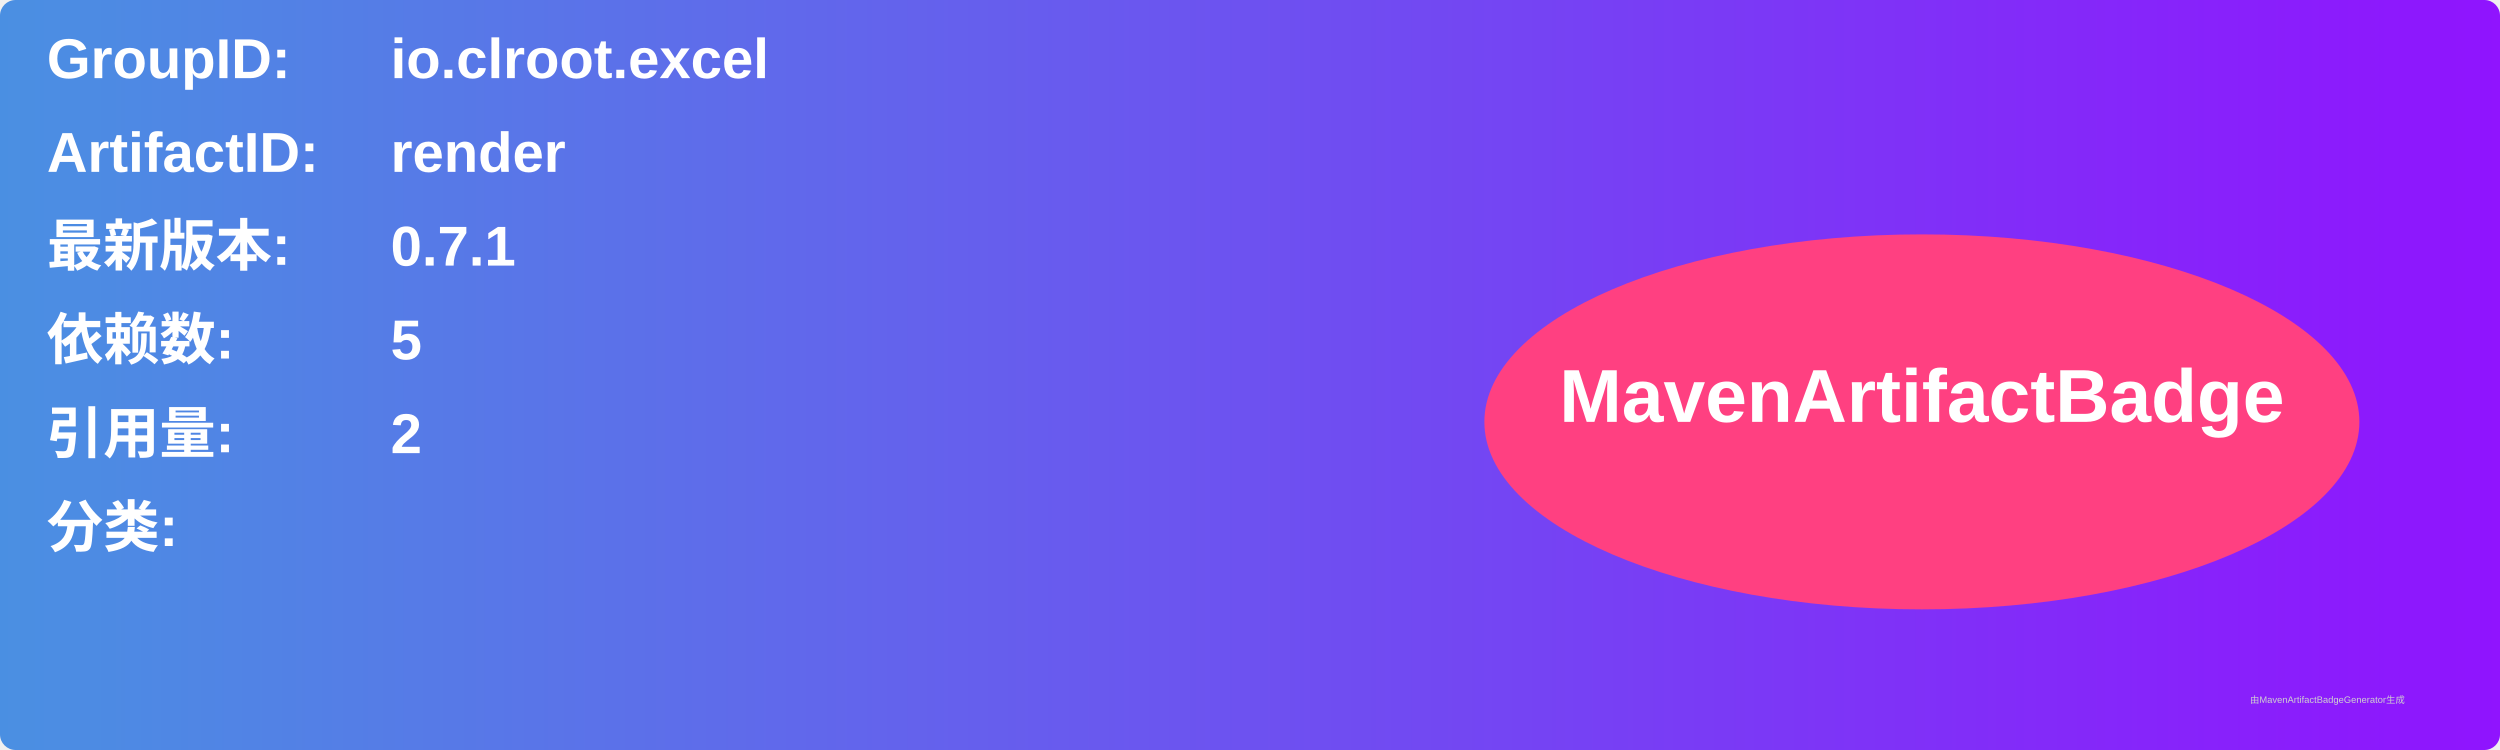
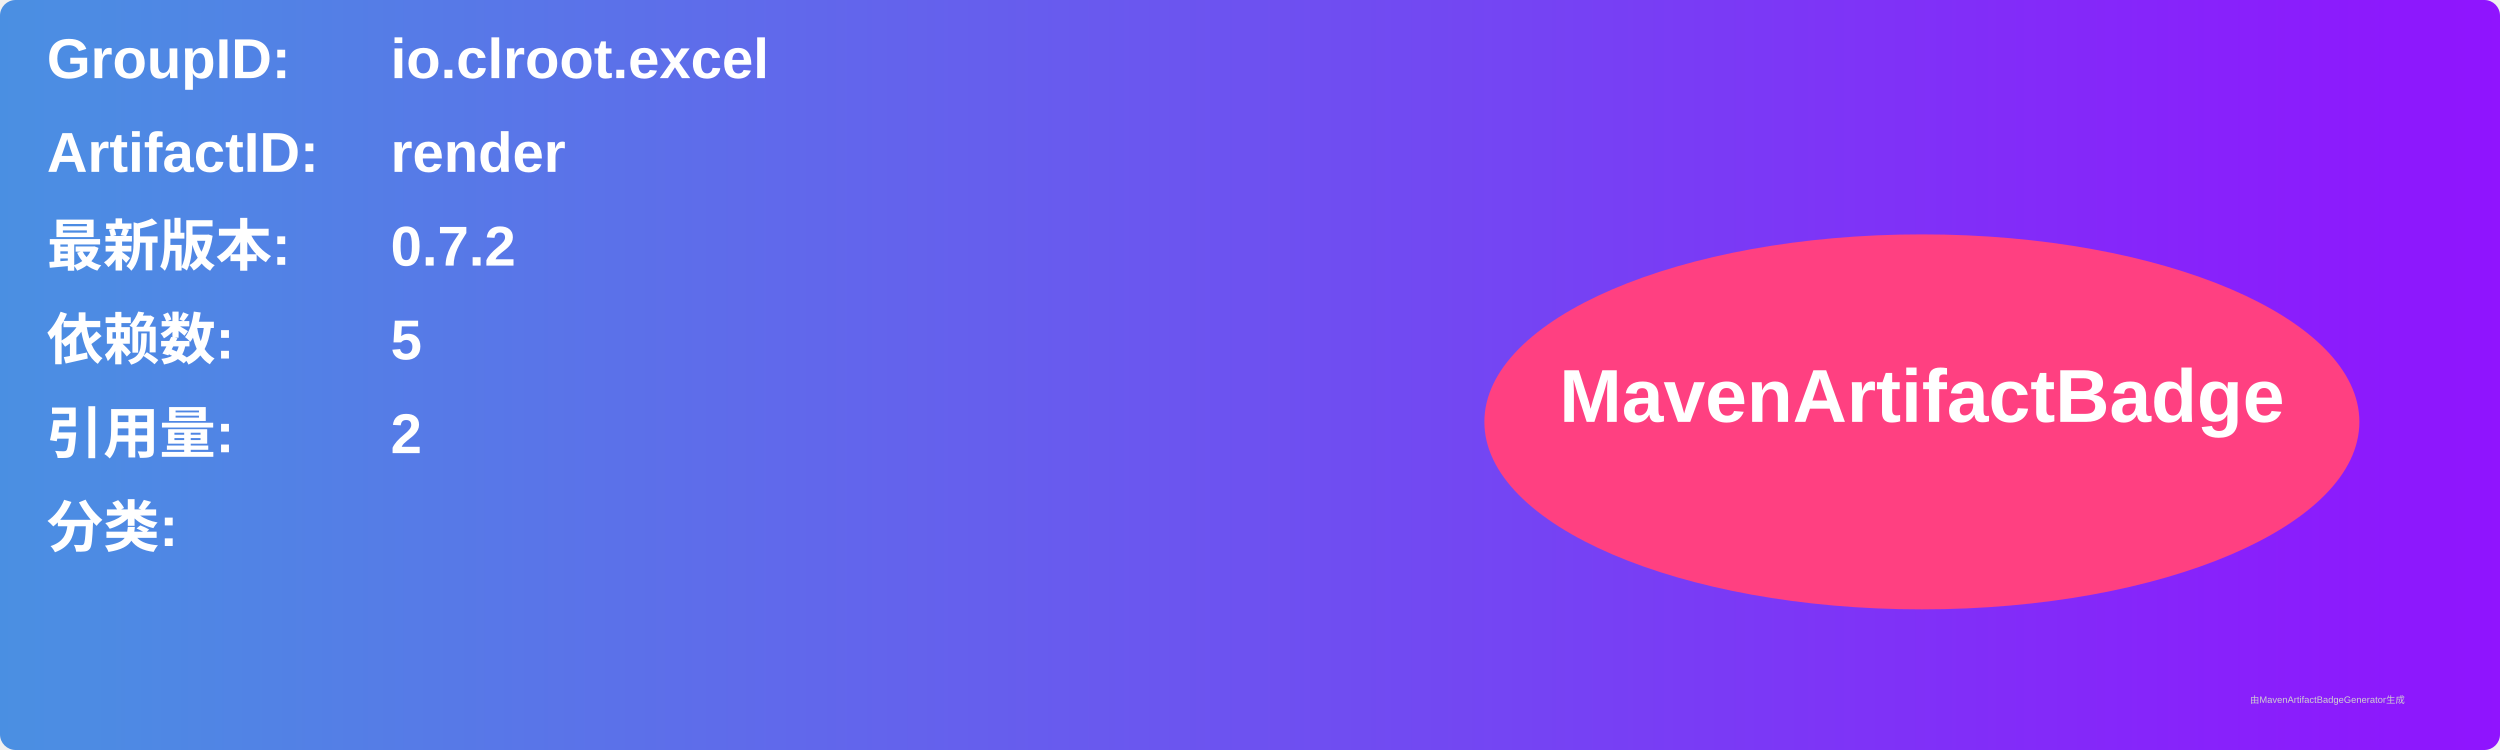
<svg xmlns="http://www.w3.org/2000/svg" width="800" height="240" viewBox="0 0 800 240">
  <linearGradient id="grad" x1="0%" y1="0%" x2="100%" y2="0%">
    <stop offset="0%" stop-color="#4a90e2" />
    <stop offset="100%" stop-color="#9013fe" />
  </linearGradient>
  <rect width="100%" height="100%" rx="5" ry="5" fill="url(#grad)" />
  <g transform="translate(15, 15)">
    <text x="0" y="10" font-family="Arial" font-size="18" fill="white" font-weight="bold" width="260">GroupID:</text>
    <text x="110" y="10" font-family="Arial" font-size="18" fill="white" font-weight="bold" width="460">io.clroot.excel</text>
    <text x="0" y="40" font-family="Arial" font-size="18" fill="white" font-weight="bold" width="260">ArtifactID:</text>
    <text x="110" y="40" font-family="Arial" font-size="18" fill="white" font-weight="bold" width="460">render</text>
    <text x="0" y="70" font-family="Arial" font-size="18" fill="white" font-weight="bold">最新版本:</text>
    <text x="110" y="70" font-family="Arial" font-size="18" fill="white" font-weight="bold">
-       <tspan font-weight="bold">0.7.1</tspan>
+       <tspan font-weight="bold">0.7.2</tspan>
    </text>
    <text x="0" y="100" font-family="Arial" font-size="18" fill="white" font-weight="bold">依赖数: </text>
    <text x="110" y="100" font-family="Arial" font-size="18" fill="white">
      <tspan font-weight="bold">5</tspan>
    </text>
    <text x="0" y="130" font-family="Arial" font-size="18" fill="white" font-weight="bold">引用量: </text>
    <text x="110" y="130" font-family="Arial" font-size="18" fill="white">
      <tspan font-weight="bold">2</tspan>
    </text>
    <text x="0" y="160" font-family="Arial" font-size="18" fill="white" font-weight="bold">分类:</text>
    <text x="10" y="190" font-family="Arial" font-size="10" fill="white">
      <tspan font-weight="bold" />
    </text>
    <ellipse cx="600" cy="120" rx="140" ry="60" fill="#ff4081" />
    <text x="600" y="120" text-anchor="middle" font-family="Arial" font-size="24" fill="white" font-weight="bold">MavenArtifactBadge</text>
  </g>
  <text x="720" y="225" font-family="Arial" font-size="3" fill="#d0d0d0">由MavenArtifactBadgeGenerator生成</text>
</svg>
